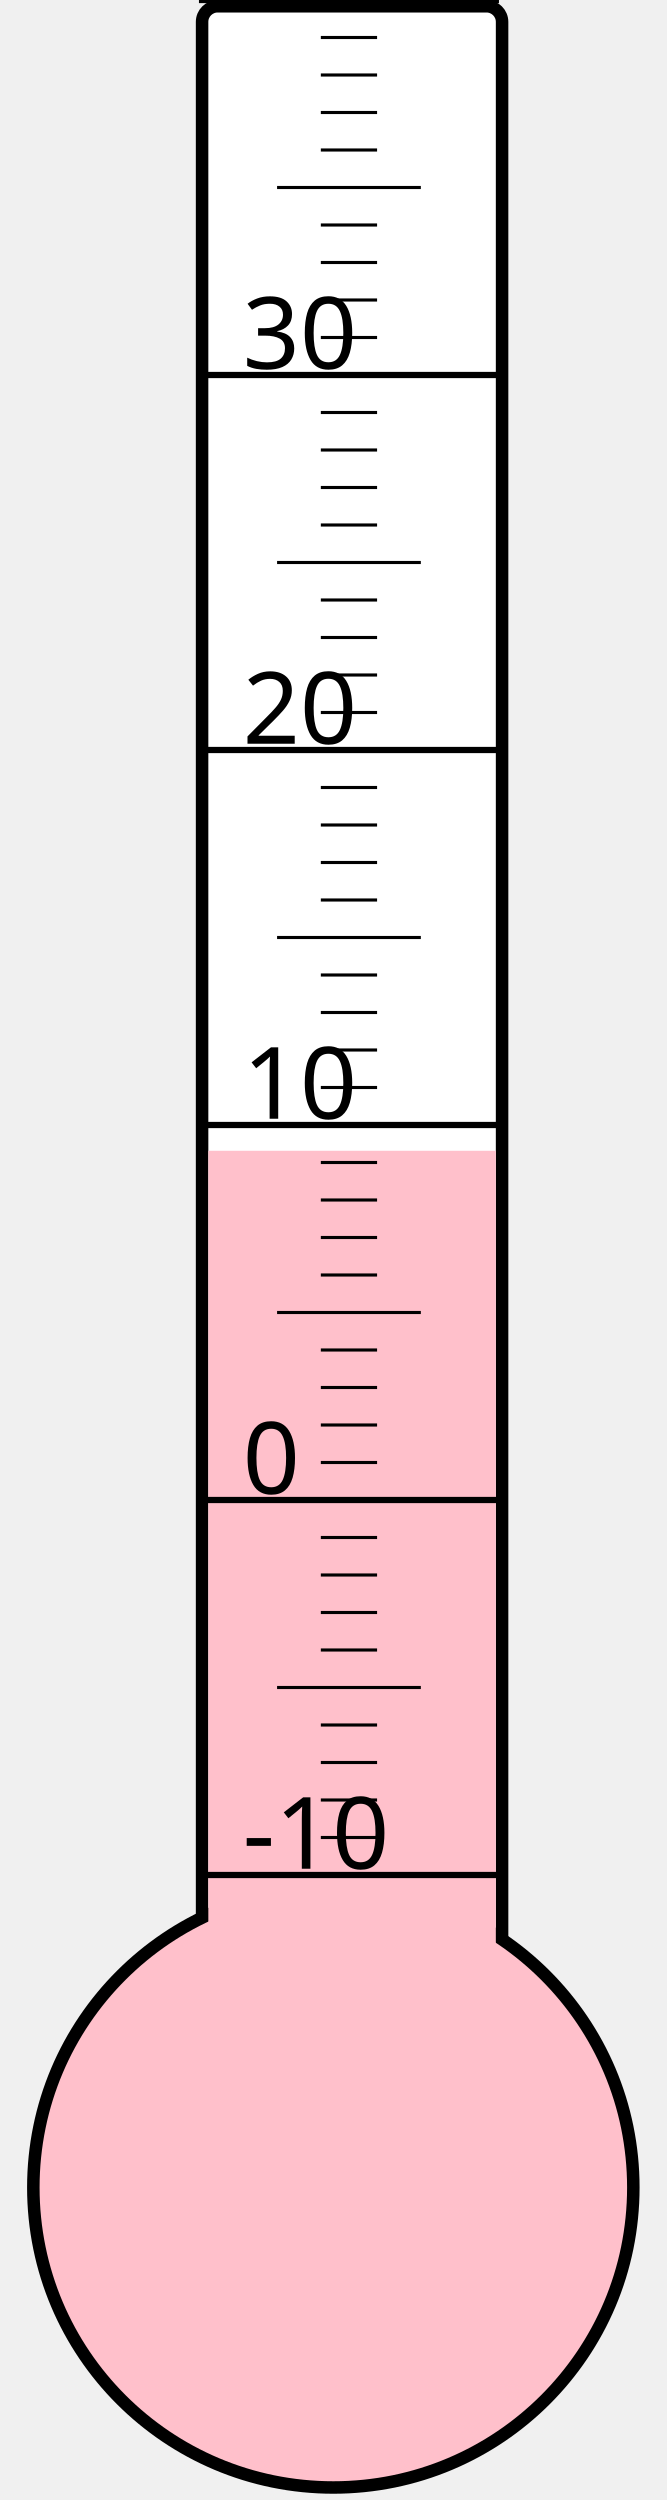
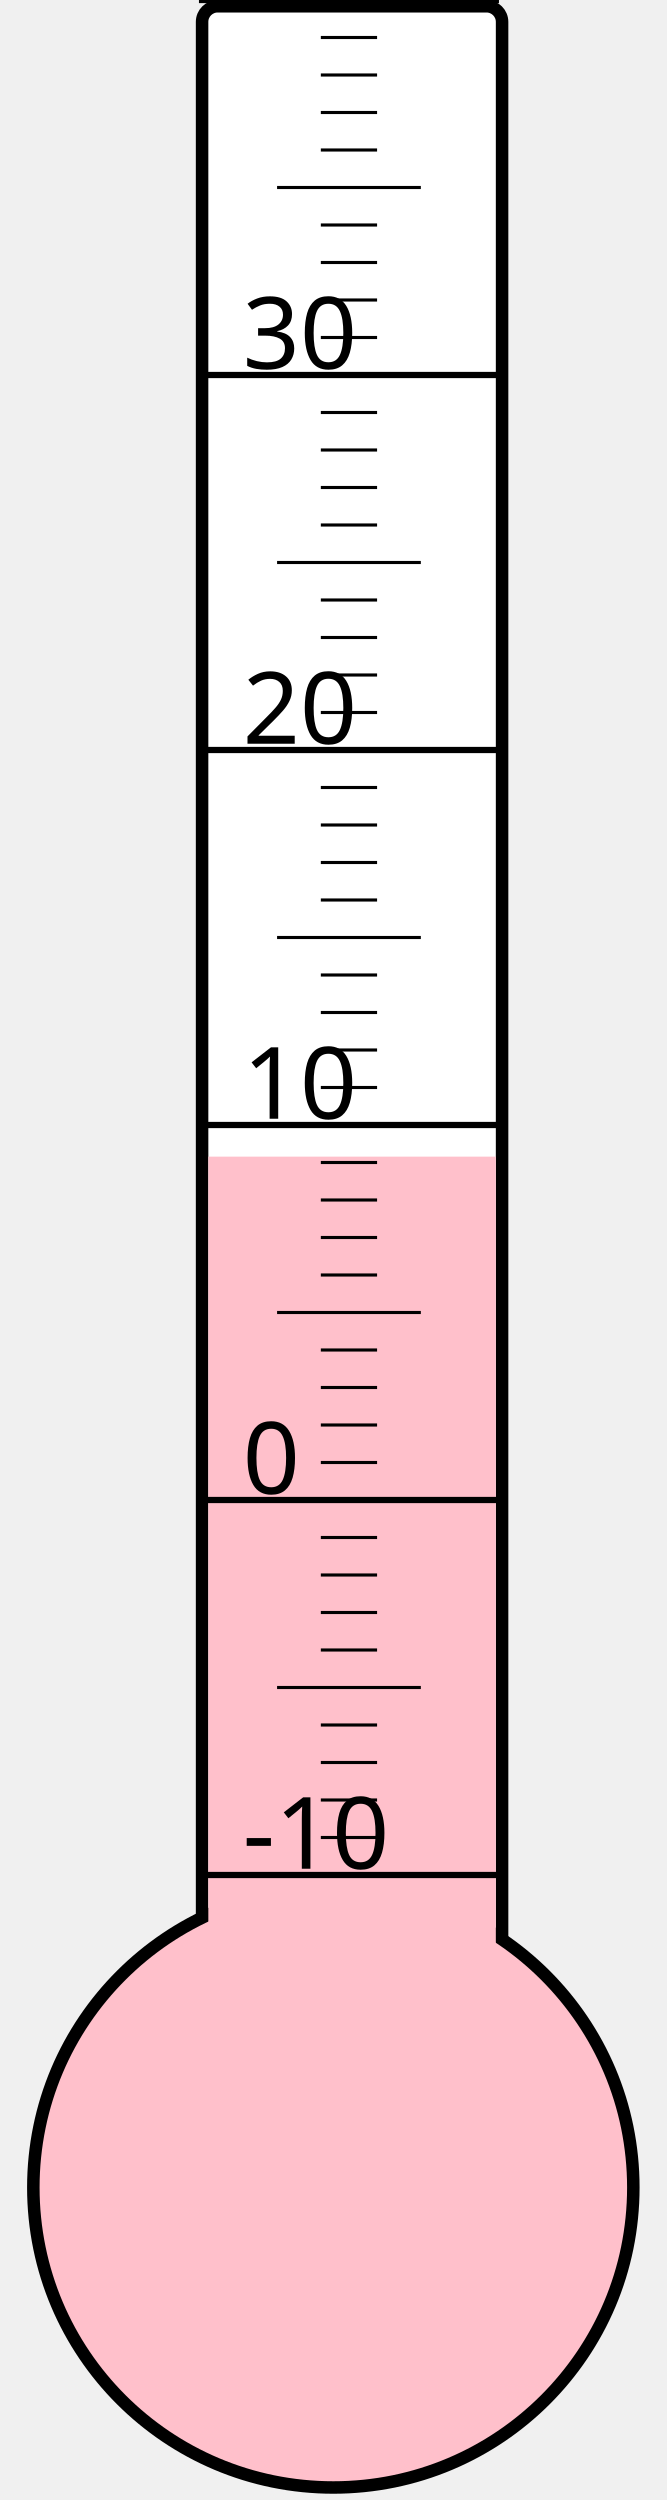
<svg xmlns="http://www.w3.org/2000/svg" width="40px" height="150px" viewBox="0 0 200 800">
  <rect width="200" height="800" x="0" y="0" style="fill: #ffffeb; fill-opacity: 0;" />
  <rect width="96" height="680" x="58" y="2" rx="5" ry="5" style="fill: white; fill-opacity: 1; stroke: black; stroke-width: 4;" />
  <circle cx="100" cy="700" r="96" style="fill: pink; stroke: black; stroke-width: 4;" />
-   <rect width="92" height="331.75" x="60" y="368.25" style="fill: pink; fill-opacity: 1; stroke-width: 0;" />
+   <rect width="92" height="329.875" x="60" y="370.125" style="fill: pink; fill-opacity: 1; stroke-width: 0;" />
  <text x="71" y="598" style="font-family: sans-serif; font-size: 24pt;">-10</text>
  <text x="71" y="478" style="font-family: sans-serif; font-size: 24pt;">0</text>
  <text x="71" y="358" style="font-family: sans-serif; font-size: 24pt;">10</text>
  <text x="71" y="238" style="font-family: sans-serif; font-size: 24pt;">20</text>
  <text x="71" y="118" style="font-family: sans-serif; font-size: 24pt;">30</text>
  <g style="stroke: black;">
    <line x1="57" y1="600" x2="153" y2="600" style="stroke-width: 2;" />
    <line x1="96" y1="588" x2="114" y2="588" style="stroke-width: 1;" />
    <line x1="96" y1="576" x2="114" y2="576" style="stroke-width: 1;" />
    <line x1="96" y1="564" x2="114" y2="564" style="stroke-width: 1;" />
    <line x1="96" y1="552" x2="114" y2="552" style="stroke-width: 1;" />
    <line x1="82" y1="540" x2="128" y2="540" style="stroke-width: 1;" />
    <line x1="96" y1="528" x2="114" y2="528" style="stroke-width: 1;" />
    <line x1="96" y1="516" x2="114" y2="516" style="stroke-width: 1;" />
    <line x1="96" y1="504" x2="114" y2="504" style="stroke-width: 1;" />
    <line x1="96" y1="492" x2="114" y2="492" style="stroke-width: 1;" />
    <line x1="57" y1="480" x2="153" y2="480" style="stroke-width: 2;" />
    <line x1="96" y1="468" x2="114" y2="468" style="stroke-width: 1;" />
    <line x1="96" y1="456" x2="114" y2="456" style="stroke-width: 1;" />
    <line x1="96" y1="444" x2="114" y2="444" style="stroke-width: 1;" />
    <line x1="96" y1="432" x2="114" y2="432" style="stroke-width: 1;" />
    <line x1="82" y1="420" x2="128" y2="420" style="stroke-width: 1;" />
    <line x1="96" y1="408" x2="114" y2="408" style="stroke-width: 1;" />
    <line x1="96" y1="396" x2="114" y2="396" style="stroke-width: 1;" />
    <line x1="96" y1="384" x2="114" y2="384" style="stroke-width: 1;" />
    <line x1="96" y1="372" x2="114" y2="372" style="stroke-width: 1;" />
    <line x1="57" y1="360" x2="153" y2="360" style="stroke-width: 2;" />
    <line x1="96" y1="348" x2="114" y2="348" style="stroke-width: 1;" />
    <line x1="96" y1="336" x2="114" y2="336" style="stroke-width: 1;" />
    <line x1="96" y1="324" x2="114" y2="324" style="stroke-width: 1;" />
    <line x1="96" y1="312" x2="114" y2="312" style="stroke-width: 1;" />
    <line x1="82" y1="300" x2="128" y2="300" style="stroke-width: 1;" />
    <line x1="96" y1="288" x2="114" y2="288" style="stroke-width: 1;" />
    <line x1="96" y1="276" x2="114" y2="276" style="stroke-width: 1;" />
    <line x1="96" y1="264" x2="114" y2="264" style="stroke-width: 1;" />
    <line x1="96" y1="252" x2="114" y2="252" style="stroke-width: 1;" />
    <line x1="57" y1="240" x2="153" y2="240" style="stroke-width: 2;" />
    <line x1="96" y1="228" x2="114" y2="228" style="stroke-width: 1;" />
    <line x1="96" y1="216" x2="114" y2="216" style="stroke-width: 1;" />
    <line x1="96" y1="204" x2="114" y2="204" style="stroke-width: 1;" />
    <line x1="96" y1="192" x2="114" y2="192" style="stroke-width: 1;" />
    <line x1="82" y1="180" x2="128" y2="180" style="stroke-width: 1;" />
    <line x1="96" y1="168" x2="114" y2="168" style="stroke-width: 1;" />
    <line x1="96" y1="156" x2="114" y2="156" style="stroke-width: 1;" />
    <line x1="96" y1="144" x2="114" y2="144" style="stroke-width: 1;" />
    <line x1="96" y1="132" x2="114" y2="132" style="stroke-width: 1;" />
    <line x1="57" y1="120" x2="153" y2="120" style="stroke-width: 2;" />
    <line x1="96" y1="108" x2="114" y2="108" style="stroke-width: 1;" />
    <line x1="96" y1="96" x2="114" y2="96" style="stroke-width: 1;" />
    <line x1="96" y1="84" x2="114" y2="84" style="stroke-width: 1;" />
    <line x1="96" y1="72" x2="114" y2="72" style="stroke-width: 1;" />
    <line x1="82" y1="60" x2="128" y2="60" style="stroke-width: 1;" />
    <line x1="96" y1="48" x2="114" y2="48" style="stroke-width: 1;" />
    <line x1="96" y1="36" x2="114" y2="36" style="stroke-width: 1;" />
    <line x1="96" y1="24" x2="114" y2="24" style="stroke-width: 1;" />
    <line x1="96" y1="12" x2="114" y2="12" style="stroke-width: 1;" />
    <line x1="57" y1="0" x2="153" y2="0" style="stroke-width: 2;" />
  </g>
</svg>
